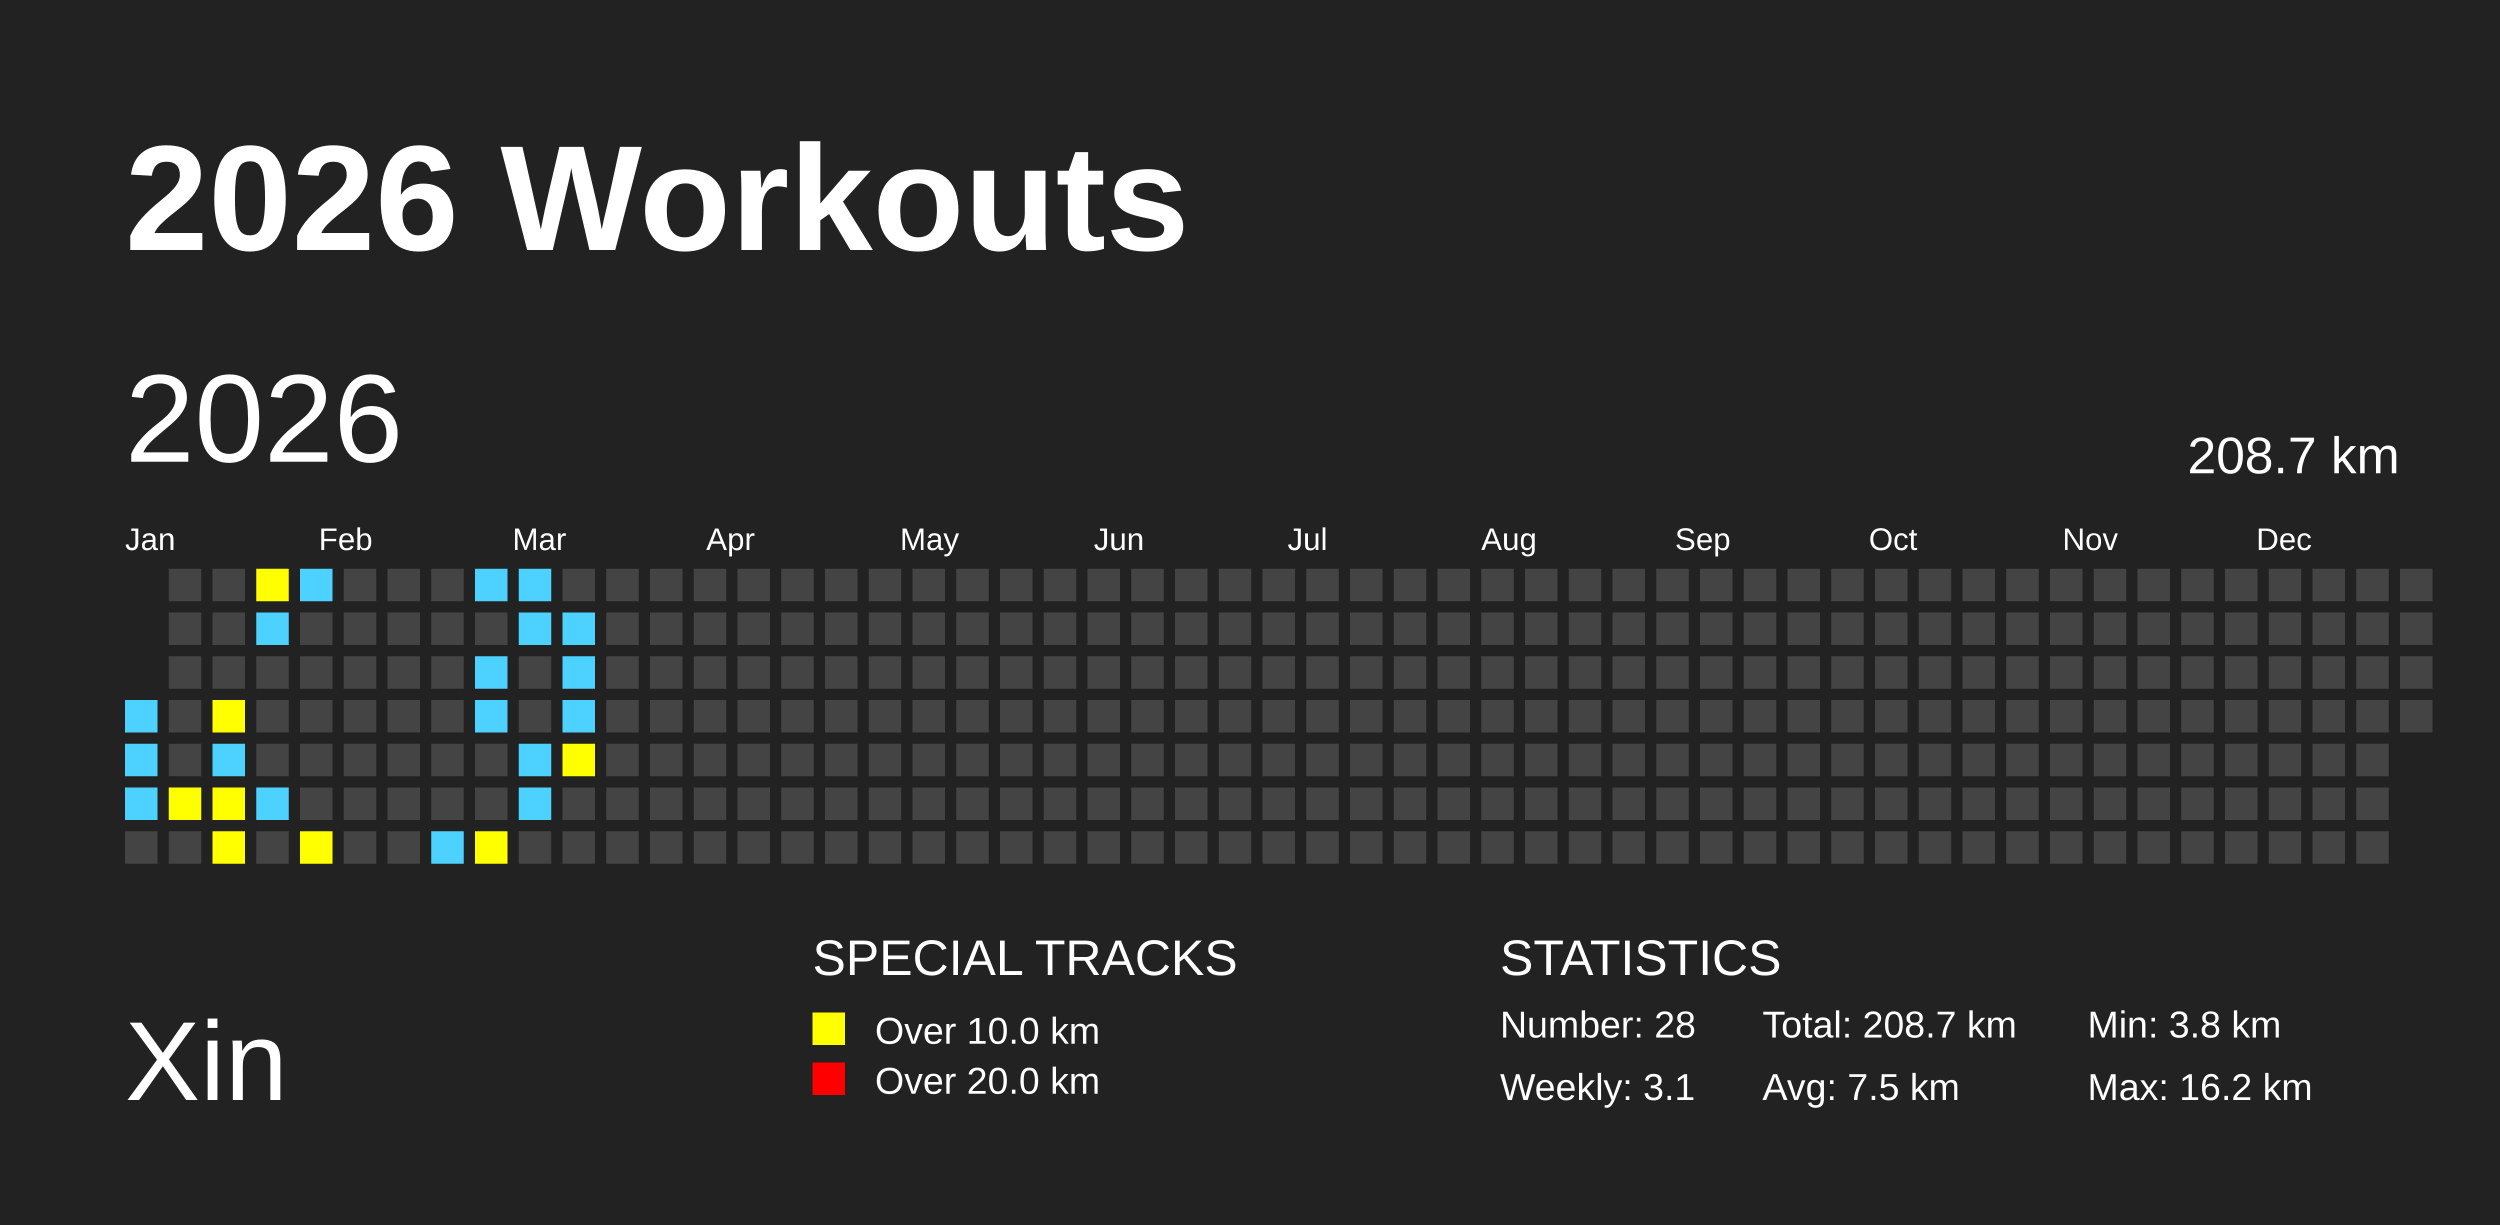
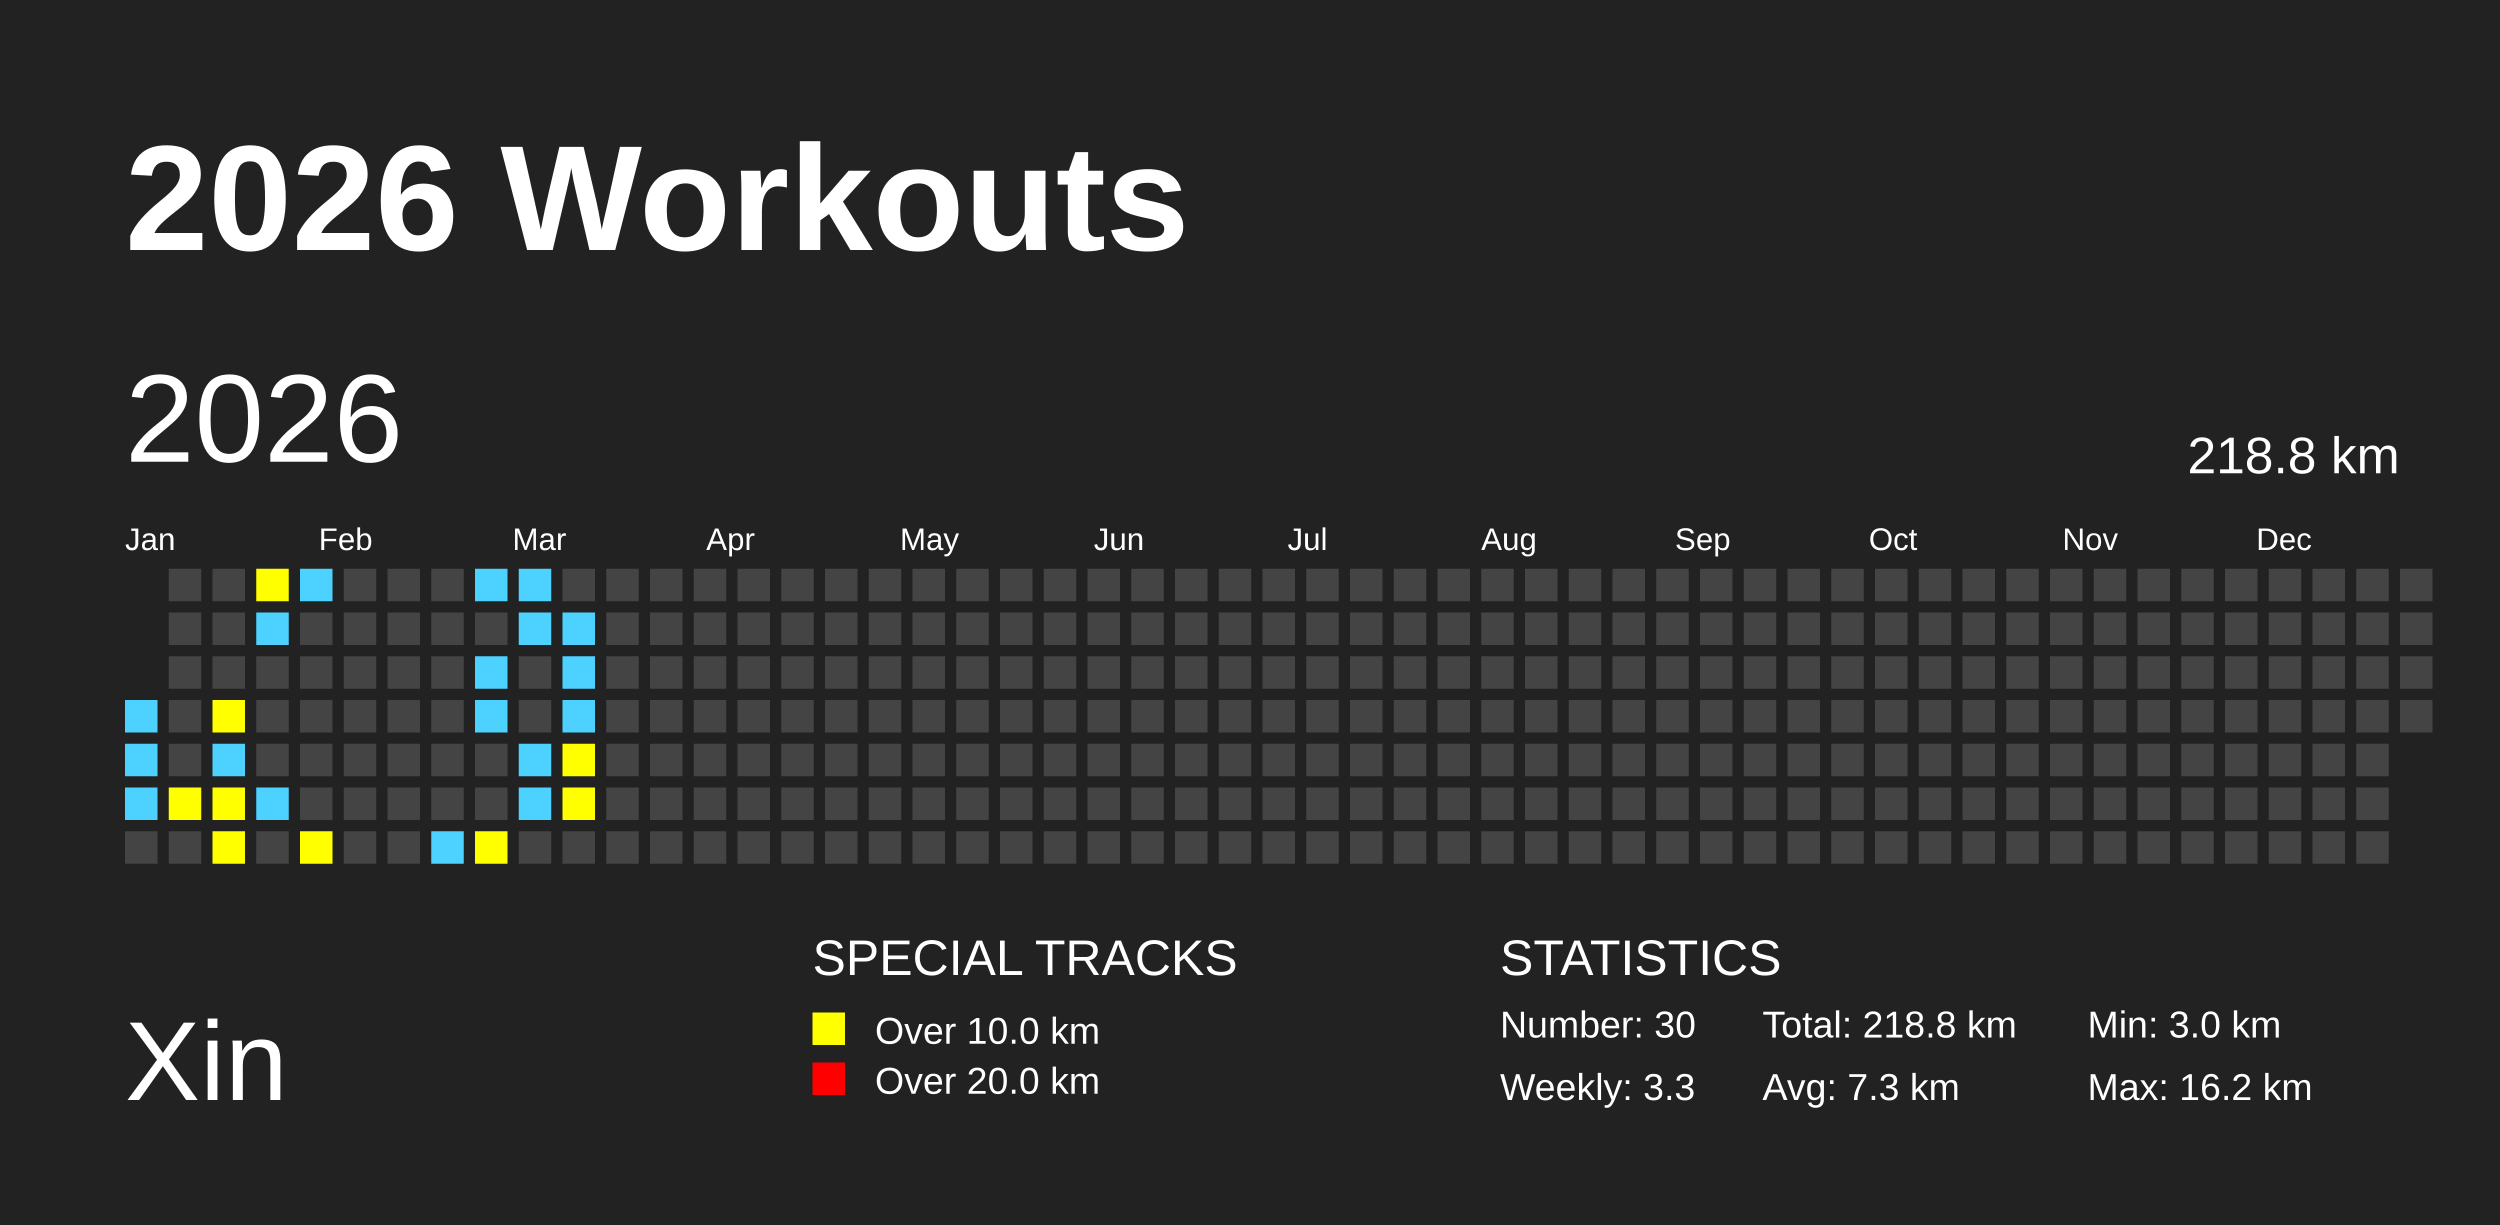
<svg xmlns="http://www.w3.org/2000/svg" baseProfile="full" height="98mm" version="1.1" viewBox="0,0,200,98" width="200mm">
  <defs />
  <rect fill="#222222" height="98" width="200" x="0" y="0" />
  <text fill="#FFFFFF" style="font-size:12px; font-family:Arial; font-weight:bold;" x="10" y="20">2026 Workouts</text>
  <text fill="#FFFFFF" style="font-size:9px; font-family:Arial" x="10" y="88">Xin</text>
  <text fill="#FFFFFF" style="font-size:4px; font-family:Arial" x="65" y="78">SPECIAL TRACKS</text>
  <rect fill="yellow" height="2.6" width="2.6" x="65" y="81" />
  <text fill="#FFFFFF" style="font-size:3px; font-family:Arial" x="70" y="83.5">Over 10.0 km</text>
  <rect fill="red" height="2.6" width="2.6" x="65" y="85" />
  <text fill="#FFFFFF" style="font-size:3px; font-family:Arial" x="70" y="87.5">Over 20.0 km</text>
  <text fill="#FFFFFF" style="font-size:4px; font-family:Arial" x="120" y="78">STATISTICS</text>
-   <text fill="#FFFFFF" style="font-size:3px; font-family:Arial" x="120" y="83">Number: 28</text>
-   <text fill="#FFFFFF" style="font-size:3px; font-family:Arial" x="120" y="88">Weekly: 3.1</text>
-   <text fill="#FFFFFF" style="font-size:3px; font-family:Arial" x="141" y="83">Total: 208.7 km</text>
-   <text fill="#FFFFFF" style="font-size:3px; font-family:Arial" x="141" y="88">Avg: 7.5 km</text>
-   <text fill="#FFFFFF" style="font-size:3px; font-family:Arial" x="167" y="83">Min: 3.8 km</text>
+   <text fill="#FFFFFF" style="font-size:3px; font-family:Arial" x="120" y="83">Number: 30</text>
+   <text fill="#FFFFFF" style="font-size:3px; font-family:Arial" x="120" y="88">Weekly: 3.3</text>
+   <text fill="#FFFFFF" style="font-size:3px; font-family:Arial" x="141" y="83">Total: 218.8 km</text>
+   <text fill="#FFFFFF" style="font-size:3px; font-family:Arial" x="141" y="88">Avg: 7.3 km</text>
+   <text fill="#FFFFFF" style="font-size:3px; font-family:Arial" x="167" y="83">Min: 3.0 km</text>
  <text fill="#FFFFFF" style="font-size:3px; font-family:Arial" x="167" y="88">Max: 16.2 km</text>
  <text dominant-baseline="hanging" fill="#FFFFFF" style="font-size:10.0px; font-family:Arial;" x="10" y="30">2026</text>
-   <text dominant-baseline="hanging" fill="#FFFFFF" style="font-size:4.125px; font-family:Arial;" x="175" y="35">208.7 km</text>
+   <text dominant-baseline="hanging" fill="#FFFFFF" style="font-size:4.125px; font-family:Arial;" x="175" y="35">218.8 km</text>
  <text fill="#FFFFFF" style="font-size:2.5px; font-family:Arial" x="10.0" y="44">Jan</text>
  <text fill="#FFFFFF" style="font-size:2.5px; font-family:Arial" x="25.5" y="44">Feb</text>
  <text fill="#FFFFFF" style="font-size:2.5px; font-family:Arial" x="41.0" y="44">Mar</text>
  <text fill="#FFFFFF" style="font-size:2.5px; font-family:Arial" x="56.5" y="44">Apr</text>
  <text fill="#FFFFFF" style="font-size:2.5px; font-family:Arial" x="72.0" y="44">May</text>
  <text fill="#FFFFFF" style="font-size:2.5px; font-family:Arial" x="87.5" y="44">Jun</text>
  <text fill="#FFFFFF" style="font-size:2.5px; font-family:Arial" x="103.0" y="44">Jul</text>
  <text fill="#FFFFFF" style="font-size:2.5px; font-family:Arial" x="118.5" y="44">Aug</text>
  <text fill="#FFFFFF" style="font-size:2.5px; font-family:Arial" x="134.0" y="44">Sep</text>
  <text fill="#FFFFFF" style="font-size:2.5px; font-family:Arial" x="149.5" y="44">Oct</text>
  <text fill="#FFFFFF" style="font-size:2.5px; font-family:Arial" x="165.0" y="44">Nov</text>
  <text fill="#FFFFFF" style="font-size:2.5px; font-family:Arial" x="180.5" y="44">Dec</text>
  <rect fill="#4DD2FF" height="2.6" width="2.6" x="10.0" y="56.0" />
  <rect fill="#4DD2FF" height="2.6" width="2.6" x="10.0" y="59.5" />
  <rect fill="#4DD2FF" height="2.6" width="2.6" x="10.0" y="63.0" />
  <rect fill="#444444" height="2.6" width="2.6" x="10.0" y="66.5" />
  <rect fill="#444444" height="2.6" width="2.6" x="13.5" y="45.5" />
  <rect fill="#444444" height="2.6" width="2.6" x="13.5" y="49.0" />
  <rect fill="#444444" height="2.6" width="2.6" x="13.5" y="52.5" />
  <rect fill="#444444" height="2.6" width="2.6" x="13.5" y="56.0" />
  <rect fill="#444444" height="2.6" width="2.6" x="13.5" y="59.5" />
  <rect fill="yellow" height="2.6" width="2.6" x="13.5" y="63.0" />
  <rect fill="#444444" height="2.6" width="2.6" x="13.5" y="66.5" />
  <rect fill="#444444" height="2.6" width="2.6" x="17.0" y="45.5" />
  <rect fill="#444444" height="2.6" width="2.6" x="17.0" y="49.0" />
  <rect fill="#444444" height="2.6" width="2.6" x="17.0" y="52.5" />
  <rect fill="yellow" height="2.6" width="2.6" x="17.0" y="56.0" />
  <rect fill="#4DD2FF" height="2.6" width="2.6" x="17.0" y="59.5" />
  <rect fill="yellow" height="2.6" width="2.6" x="17.0" y="63.0" />
  <rect fill="yellow" height="2.6" width="2.6" x="17.0" y="66.5" />
  <rect fill="yellow" height="2.6" width="2.6" x="20.5" y="45.5" />
  <rect fill="#4DD2FF" height="2.6" width="2.6" x="20.5" y="49.0" />
  <rect fill="#444444" height="2.6" width="2.6" x="20.5" y="52.5" />
  <rect fill="#444444" height="2.6" width="2.6" x="20.5" y="56.0" />
  <rect fill="#444444" height="2.6" width="2.6" x="20.5" y="59.5" />
  <rect fill="#4DD2FF" height="2.6" width="2.6" x="20.5" y="63.0" />
  <rect fill="#444444" height="2.6" width="2.6" x="20.5" y="66.5" />
  <rect fill="#4DD2FF" height="2.6" width="2.6" x="24.0" y="45.5" />
  <rect fill="#444444" height="2.6" width="2.6" x="24.0" y="49.0" />
  <rect fill="#444444" height="2.6" width="2.6" x="24.0" y="52.5" />
  <rect fill="#444444" height="2.6" width="2.6" x="24.0" y="56.0" />
  <rect fill="#444444" height="2.6" width="2.6" x="24.0" y="59.5" />
  <rect fill="#444444" height="2.6" width="2.6" x="24.0" y="63.0" />
  <rect fill="yellow" height="2.6" width="2.6" x="24.0" y="66.5" />
  <rect fill="#444444" height="2.6" width="2.6" x="27.5" y="45.5" />
  <rect fill="#444444" height="2.6" width="2.6" x="27.5" y="49.0" />
  <rect fill="#444444" height="2.6" width="2.6" x="27.5" y="52.5" />
  <rect fill="#444444" height="2.6" width="2.6" x="27.5" y="56.0" />
  <rect fill="#444444" height="2.6" width="2.6" x="27.5" y="59.5" />
  <rect fill="#444444" height="2.6" width="2.6" x="27.5" y="63.0" />
  <rect fill="#444444" height="2.6" width="2.6" x="27.5" y="66.5" />
  <rect fill="#444444" height="2.6" width="2.6" x="31.0" y="45.5" />
  <rect fill="#444444" height="2.6" width="2.6" x="31.0" y="49.0" />
  <rect fill="#444444" height="2.6" width="2.6" x="31.0" y="52.5" />
  <rect fill="#444444" height="2.6" width="2.6" x="31.0" y="56.0" />
  <rect fill="#444444" height="2.6" width="2.6" x="31.0" y="59.5" />
  <rect fill="#444444" height="2.6" width="2.6" x="31.0" y="63.0" />
  <rect fill="#444444" height="2.6" width="2.6" x="31.0" y="66.5" />
  <rect fill="#444444" height="2.6" width="2.6" x="34.5" y="45.5" />
  <rect fill="#444444" height="2.6" width="2.6" x="34.5" y="49.0" />
  <rect fill="#444444" height="2.6" width="2.6" x="34.5" y="52.5" />
  <rect fill="#444444" height="2.6" width="2.6" x="34.5" y="56.0" />
  <rect fill="#444444" height="2.6" width="2.6" x="34.5" y="59.5" />
  <rect fill="#444444" height="2.6" width="2.6" x="34.5" y="63.0" />
  <rect fill="#4DD2FF" height="2.6" width="2.6" x="34.5" y="66.5" />
  <rect fill="#4DD2FF" height="2.6" width="2.6" x="38.0" y="45.5" />
  <rect fill="#444444" height="2.6" width="2.6" x="38.0" y="49.0" />
  <rect fill="#4DD2FF" height="2.6" width="2.6" x="38.0" y="52.5" />
  <rect fill="#4DD2FF" height="2.6" width="2.6" x="38.0" y="56.0" />
  <rect fill="#444444" height="2.6" width="2.6" x="38.0" y="59.5" />
  <rect fill="#444444" height="2.6" width="2.6" x="38.0" y="63.0" />
  <rect fill="yellow" height="2.6" width="2.6" x="38.0" y="66.5" />
  <rect fill="#4DD2FF" height="2.6" width="2.6" x="41.5" y="45.5" />
  <rect fill="#4DD2FF" height="2.6" width="2.6" x="41.5" y="49.0" />
  <rect fill="#444444" height="2.6" width="2.6" x="41.5" y="52.5" />
  <rect fill="#444444" height="2.6" width="2.6" x="41.5" y="56.0" />
  <rect fill="#4DD2FF" height="2.6" width="2.6" x="41.5" y="59.5" />
  <rect fill="#4DD2FF" height="2.6" width="2.6" x="41.5" y="63.0" />
  <rect fill="#444444" height="2.6" width="2.6" x="41.5" y="66.5" />
  <rect fill="#444444" height="2.6" width="2.6" x="45.0" y="45.5" />
  <rect fill="#4DD2FF" height="2.6" width="2.6" x="45.0" y="49.0" />
  <rect fill="#4DD2FF" height="2.6" width="2.6" x="45.0" y="52.5" />
  <rect fill="#4DD2FF" height="2.6" width="2.6" x="45.0" y="56.0" />
  <rect fill="yellow" height="2.6" width="2.6" x="45.0" y="59.5" />
-   <rect fill="#444444" height="2.6" width="2.6" x="45.0" y="63.0" />
+   <rect fill="yellow" height="2.6" width="2.6" x="45.0" y="63.0" />
  <rect fill="#444444" height="2.6" width="2.6" x="45.0" y="66.5" />
  <rect fill="#444444" height="2.6" width="2.6" x="48.5" y="45.5" />
  <rect fill="#444444" height="2.6" width="2.6" x="48.5" y="49.0" />
  <rect fill="#444444" height="2.6" width="2.6" x="48.5" y="52.5" />
  <rect fill="#444444" height="2.6" width="2.6" x="48.5" y="56.0" />
  <rect fill="#444444" height="2.6" width="2.6" x="48.5" y="59.5" />
  <rect fill="#444444" height="2.6" width="2.6" x="48.5" y="63.0" />
  <rect fill="#444444" height="2.6" width="2.6" x="48.5" y="66.5" />
  <rect fill="#444444" height="2.6" width="2.6" x="52.0" y="45.5" />
  <rect fill="#444444" height="2.6" width="2.6" x="52.0" y="49.0" />
  <rect fill="#444444" height="2.6" width="2.6" x="52.0" y="52.5" />
  <rect fill="#444444" height="2.6" width="2.6" x="52.0" y="56.0" />
  <rect fill="#444444" height="2.6" width="2.6" x="52.0" y="59.5" />
  <rect fill="#444444" height="2.6" width="2.6" x="52.0" y="63.0" />
  <rect fill="#444444" height="2.6" width="2.6" x="52.0" y="66.5" />
  <rect fill="#444444" height="2.6" width="2.6" x="55.5" y="45.5" />
  <rect fill="#444444" height="2.6" width="2.6" x="55.5" y="49.0" />
  <rect fill="#444444" height="2.6" width="2.6" x="55.5" y="52.5" />
  <rect fill="#444444" height="2.6" width="2.6" x="55.5" y="56.0" />
  <rect fill="#444444" height="2.6" width="2.6" x="55.5" y="59.5" />
  <rect fill="#444444" height="2.6" width="2.6" x="55.5" y="63.0" />
  <rect fill="#444444" height="2.6" width="2.6" x="55.5" y="66.5" />
  <rect fill="#444444" height="2.6" width="2.6" x="59.0" y="45.5" />
  <rect fill="#444444" height="2.6" width="2.6" x="59.0" y="49.0" />
  <rect fill="#444444" height="2.6" width="2.6" x="59.0" y="52.5" />
  <rect fill="#444444" height="2.6" width="2.6" x="59.0" y="56.0" />
  <rect fill="#444444" height="2.6" width="2.6" x="59.0" y="59.5" />
  <rect fill="#444444" height="2.6" width="2.6" x="59.0" y="63.0" />
  <rect fill="#444444" height="2.6" width="2.6" x="59.0" y="66.5" />
  <rect fill="#444444" height="2.6" width="2.6" x="62.5" y="45.5" />
  <rect fill="#444444" height="2.6" width="2.6" x="62.5" y="49.0" />
  <rect fill="#444444" height="2.6" width="2.6" x="62.5" y="52.5" />
  <rect fill="#444444" height="2.6" width="2.6" x="62.5" y="56.0" />
  <rect fill="#444444" height="2.6" width="2.6" x="62.5" y="59.5" />
  <rect fill="#444444" height="2.6" width="2.6" x="62.5" y="63.0" />
  <rect fill="#444444" height="2.6" width="2.6" x="62.5" y="66.5" />
  <rect fill="#444444" height="2.6" width="2.6" x="66.0" y="45.5" />
  <rect fill="#444444" height="2.6" width="2.6" x="66.0" y="49.0" />
  <rect fill="#444444" height="2.6" width="2.6" x="66.0" y="52.5" />
  <rect fill="#444444" height="2.6" width="2.6" x="66.0" y="56.0" />
  <rect fill="#444444" height="2.6" width="2.6" x="66.0" y="59.5" />
  <rect fill="#444444" height="2.6" width="2.6" x="66.0" y="63.0" />
  <rect fill="#444444" height="2.6" width="2.6" x="66.0" y="66.5" />
  <rect fill="#444444" height="2.6" width="2.6" x="69.5" y="45.5" />
  <rect fill="#444444" height="2.6" width="2.6" x="69.5" y="49.0" />
  <rect fill="#444444" height="2.6" width="2.6" x="69.5" y="52.5" />
  <rect fill="#444444" height="2.6" width="2.6" x="69.5" y="56.0" />
  <rect fill="#444444" height="2.6" width="2.6" x="69.5" y="59.5" />
  <rect fill="#444444" height="2.6" width="2.6" x="69.5" y="63.0" />
  <rect fill="#444444" height="2.6" width="2.6" x="69.5" y="66.5" />
  <rect fill="#444444" height="2.6" width="2.6" x="73.0" y="45.5" />
  <rect fill="#444444" height="2.6" width="2.6" x="73.0" y="49.0" />
  <rect fill="#444444" height="2.6" width="2.6" x="73.0" y="52.5" />
  <rect fill="#444444" height="2.6" width="2.6" x="73.0" y="56.0" />
  <rect fill="#444444" height="2.6" width="2.6" x="73.0" y="59.5" />
  <rect fill="#444444" height="2.6" width="2.6" x="73.0" y="63.0" />
  <rect fill="#444444" height="2.6" width="2.6" x="73.0" y="66.5" />
  <rect fill="#444444" height="2.6" width="2.6" x="76.5" y="45.5" />
  <rect fill="#444444" height="2.6" width="2.6" x="76.5" y="49.0" />
  <rect fill="#444444" height="2.6" width="2.6" x="76.5" y="52.5" />
  <rect fill="#444444" height="2.6" width="2.6" x="76.5" y="56.0" />
  <rect fill="#444444" height="2.6" width="2.6" x="76.5" y="59.5" />
  <rect fill="#444444" height="2.6" width="2.6" x="76.5" y="63.0" />
  <rect fill="#444444" height="2.6" width="2.6" x="76.5" y="66.5" />
  <rect fill="#444444" height="2.6" width="2.6" x="80.0" y="45.5" />
  <rect fill="#444444" height="2.6" width="2.6" x="80.0" y="49.0" />
  <rect fill="#444444" height="2.6" width="2.6" x="80.0" y="52.5" />
  <rect fill="#444444" height="2.6" width="2.6" x="80.0" y="56.0" />
  <rect fill="#444444" height="2.6" width="2.6" x="80.0" y="59.5" />
  <rect fill="#444444" height="2.6" width="2.6" x="80.0" y="63.0" />
  <rect fill="#444444" height="2.6" width="2.6" x="80.0" y="66.5" />
  <rect fill="#444444" height="2.6" width="2.6" x="83.5" y="45.5" />
  <rect fill="#444444" height="2.6" width="2.6" x="83.5" y="49.0" />
  <rect fill="#444444" height="2.6" width="2.6" x="83.5" y="52.5" />
  <rect fill="#444444" height="2.6" width="2.6" x="83.5" y="56.0" />
  <rect fill="#444444" height="2.6" width="2.6" x="83.5" y="59.5" />
  <rect fill="#444444" height="2.6" width="2.6" x="83.5" y="63.0" />
  <rect fill="#444444" height="2.6" width="2.6" x="83.5" y="66.5" />
  <rect fill="#444444" height="2.6" width="2.6" x="87.0" y="45.5" />
  <rect fill="#444444" height="2.6" width="2.6" x="87.0" y="49.0" />
  <rect fill="#444444" height="2.6" width="2.6" x="87.0" y="52.5" />
  <rect fill="#444444" height="2.6" width="2.6" x="87.0" y="56.0" />
  <rect fill="#444444" height="2.6" width="2.6" x="87.0" y="59.5" />
  <rect fill="#444444" height="2.6" width="2.6" x="87.0" y="63.0" />
  <rect fill="#444444" height="2.6" width="2.6" x="87.0" y="66.5" />
  <rect fill="#444444" height="2.6" width="2.6" x="90.5" y="45.5" />
  <rect fill="#444444" height="2.6" width="2.6" x="90.5" y="49.0" />
  <rect fill="#444444" height="2.6" width="2.6" x="90.5" y="52.5" />
  <rect fill="#444444" height="2.6" width="2.6" x="90.5" y="56.0" />
  <rect fill="#444444" height="2.6" width="2.6" x="90.5" y="59.5" />
  <rect fill="#444444" height="2.6" width="2.6" x="90.5" y="63.0" />
  <rect fill="#444444" height="2.6" width="2.6" x="90.5" y="66.5" />
  <rect fill="#444444" height="2.6" width="2.6" x="94.0" y="45.5" />
  <rect fill="#444444" height="2.6" width="2.6" x="94.0" y="49.0" />
  <rect fill="#444444" height="2.6" width="2.6" x="94.0" y="52.5" />
  <rect fill="#444444" height="2.6" width="2.6" x="94.0" y="56.0" />
  <rect fill="#444444" height="2.6" width="2.6" x="94.0" y="59.5" />
  <rect fill="#444444" height="2.6" width="2.6" x="94.0" y="63.0" />
  <rect fill="#444444" height="2.6" width="2.6" x="94.0" y="66.5" />
  <rect fill="#444444" height="2.6" width="2.6" x="97.5" y="45.5" />
  <rect fill="#444444" height="2.6" width="2.6" x="97.5" y="49.0" />
  <rect fill="#444444" height="2.6" width="2.6" x="97.5" y="52.5" />
  <rect fill="#444444" height="2.6" width="2.6" x="97.5" y="56.0" />
  <rect fill="#444444" height="2.6" width="2.6" x="97.5" y="59.5" />
  <rect fill="#444444" height="2.6" width="2.6" x="97.5" y="63.0" />
  <rect fill="#444444" height="2.6" width="2.6" x="97.5" y="66.5" />
  <rect fill="#444444" height="2.6" width="2.6" x="101.0" y="45.5" />
  <rect fill="#444444" height="2.6" width="2.6" x="101.0" y="49.0" />
  <rect fill="#444444" height="2.6" width="2.6" x="101.0" y="52.5" />
  <rect fill="#444444" height="2.6" width="2.6" x="101.0" y="56.0" />
  <rect fill="#444444" height="2.6" width="2.6" x="101.0" y="59.5" />
  <rect fill="#444444" height="2.6" width="2.6" x="101.0" y="63.0" />
  <rect fill="#444444" height="2.6" width="2.6" x="101.0" y="66.5" />
  <rect fill="#444444" height="2.6" width="2.6" x="104.5" y="45.5" />
  <rect fill="#444444" height="2.6" width="2.6" x="104.5" y="49.0" />
  <rect fill="#444444" height="2.6" width="2.6" x="104.5" y="52.5" />
  <rect fill="#444444" height="2.6" width="2.6" x="104.5" y="56.0" />
  <rect fill="#444444" height="2.6" width="2.6" x="104.5" y="59.5" />
  <rect fill="#444444" height="2.6" width="2.6" x="104.5" y="63.0" />
  <rect fill="#444444" height="2.6" width="2.6" x="104.5" y="66.5" />
  <rect fill="#444444" height="2.6" width="2.6" x="108.0" y="45.5" />
  <rect fill="#444444" height="2.6" width="2.6" x="108.0" y="49.0" />
  <rect fill="#444444" height="2.6" width="2.6" x="108.0" y="52.5" />
  <rect fill="#444444" height="2.6" width="2.6" x="108.0" y="56.0" />
  <rect fill="#444444" height="2.6" width="2.6" x="108.0" y="59.5" />
  <rect fill="#444444" height="2.6" width="2.6" x="108.0" y="63.0" />
  <rect fill="#444444" height="2.6" width="2.6" x="108.0" y="66.5" />
  <rect fill="#444444" height="2.6" width="2.6" x="111.5" y="45.5" />
  <rect fill="#444444" height="2.6" width="2.6" x="111.5" y="49.0" />
  <rect fill="#444444" height="2.6" width="2.6" x="111.5" y="52.5" />
  <rect fill="#444444" height="2.6" width="2.6" x="111.5" y="56.0" />
  <rect fill="#444444" height="2.6" width="2.6" x="111.5" y="59.5" />
  <rect fill="#444444" height="2.6" width="2.6" x="111.5" y="63.0" />
  <rect fill="#444444" height="2.6" width="2.6" x="111.5" y="66.5" />
  <rect fill="#444444" height="2.6" width="2.6" x="115.0" y="45.5" />
  <rect fill="#444444" height="2.6" width="2.6" x="115.0" y="49.0" />
  <rect fill="#444444" height="2.6" width="2.6" x="115.0" y="52.5" />
  <rect fill="#444444" height="2.6" width="2.6" x="115.0" y="56.0" />
  <rect fill="#444444" height="2.6" width="2.6" x="115.0" y="59.5" />
  <rect fill="#444444" height="2.6" width="2.6" x="115.0" y="63.0" />
  <rect fill="#444444" height="2.6" width="2.6" x="115.0" y="66.5" />
  <rect fill="#444444" height="2.6" width="2.6" x="118.5" y="45.5" />
  <rect fill="#444444" height="2.6" width="2.6" x="118.5" y="49.0" />
  <rect fill="#444444" height="2.6" width="2.6" x="118.5" y="52.5" />
  <rect fill="#444444" height="2.6" width="2.6" x="118.5" y="56.0" />
  <rect fill="#444444" height="2.6" width="2.6" x="118.5" y="59.5" />
  <rect fill="#444444" height="2.6" width="2.6" x="118.5" y="63.0" />
  <rect fill="#444444" height="2.6" width="2.6" x="118.5" y="66.5" />
  <rect fill="#444444" height="2.6" width="2.6" x="122.0" y="45.5" />
  <rect fill="#444444" height="2.6" width="2.6" x="122.0" y="49.0" />
  <rect fill="#444444" height="2.6" width="2.6" x="122.0" y="52.5" />
  <rect fill="#444444" height="2.6" width="2.6" x="122.0" y="56.0" />
  <rect fill="#444444" height="2.6" width="2.6" x="122.0" y="59.5" />
  <rect fill="#444444" height="2.6" width="2.6" x="122.0" y="63.0" />
  <rect fill="#444444" height="2.6" width="2.6" x="122.0" y="66.5" />
  <rect fill="#444444" height="2.6" width="2.6" x="125.5" y="45.5" />
  <rect fill="#444444" height="2.6" width="2.6" x="125.5" y="49.0" />
  <rect fill="#444444" height="2.6" width="2.6" x="125.5" y="52.5" />
  <rect fill="#444444" height="2.6" width="2.6" x="125.5" y="56.0" />
  <rect fill="#444444" height="2.6" width="2.6" x="125.5" y="59.5" />
  <rect fill="#444444" height="2.6" width="2.6" x="125.5" y="63.0" />
  <rect fill="#444444" height="2.6" width="2.6" x="125.5" y="66.5" />
  <rect fill="#444444" height="2.6" width="2.6" x="129.0" y="45.5" />
  <rect fill="#444444" height="2.6" width="2.6" x="129.0" y="49.0" />
  <rect fill="#444444" height="2.6" width="2.6" x="129.0" y="52.5" />
  <rect fill="#444444" height="2.6" width="2.6" x="129.0" y="56.0" />
  <rect fill="#444444" height="2.6" width="2.6" x="129.0" y="59.5" />
  <rect fill="#444444" height="2.6" width="2.6" x="129.0" y="63.0" />
  <rect fill="#444444" height="2.6" width="2.6" x="129.0" y="66.5" />
  <rect fill="#444444" height="2.6" width="2.6" x="132.5" y="45.5" />
  <rect fill="#444444" height="2.6" width="2.6" x="132.5" y="49.0" />
  <rect fill="#444444" height="2.6" width="2.6" x="132.5" y="52.5" />
  <rect fill="#444444" height="2.6" width="2.6" x="132.5" y="56.0" />
  <rect fill="#444444" height="2.6" width="2.6" x="132.5" y="59.5" />
  <rect fill="#444444" height="2.6" width="2.6" x="132.5" y="63.0" />
  <rect fill="#444444" height="2.6" width="2.6" x="132.5" y="66.5" />
  <rect fill="#444444" height="2.6" width="2.6" x="136.0" y="45.5" />
  <rect fill="#444444" height="2.6" width="2.6" x="136.0" y="49.0" />
  <rect fill="#444444" height="2.6" width="2.6" x="136.0" y="52.5" />
  <rect fill="#444444" height="2.6" width="2.6" x="136.0" y="56.0" />
  <rect fill="#444444" height="2.6" width="2.6" x="136.0" y="59.5" />
  <rect fill="#444444" height="2.6" width="2.6" x="136.0" y="63.0" />
  <rect fill="#444444" height="2.6" width="2.6" x="136.0" y="66.5" />
  <rect fill="#444444" height="2.6" width="2.6" x="139.5" y="45.5" />
  <rect fill="#444444" height="2.6" width="2.6" x="139.5" y="49.0" />
  <rect fill="#444444" height="2.6" width="2.6" x="139.5" y="52.5" />
  <rect fill="#444444" height="2.6" width="2.6" x="139.5" y="56.0" />
  <rect fill="#444444" height="2.6" width="2.6" x="139.5" y="59.5" />
  <rect fill="#444444" height="2.6" width="2.6" x="139.5" y="63.0" />
  <rect fill="#444444" height="2.6" width="2.6" x="139.5" y="66.5" />
  <rect fill="#444444" height="2.6" width="2.6" x="143.0" y="45.5" />
  <rect fill="#444444" height="2.6" width="2.6" x="143.0" y="49.0" />
  <rect fill="#444444" height="2.6" width="2.6" x="143.0" y="52.5" />
  <rect fill="#444444" height="2.6" width="2.6" x="143.0" y="56.0" />
  <rect fill="#444444" height="2.6" width="2.6" x="143.0" y="59.5" />
  <rect fill="#444444" height="2.6" width="2.6" x="143.0" y="63.0" />
  <rect fill="#444444" height="2.6" width="2.6" x="143.0" y="66.5" />
  <rect fill="#444444" height="2.6" width="2.6" x="146.5" y="45.5" />
  <rect fill="#444444" height="2.6" width="2.6" x="146.5" y="49.0" />
  <rect fill="#444444" height="2.6" width="2.6" x="146.5" y="52.5" />
  <rect fill="#444444" height="2.6" width="2.6" x="146.5" y="56.0" />
  <rect fill="#444444" height="2.6" width="2.6" x="146.5" y="59.5" />
  <rect fill="#444444" height="2.6" width="2.6" x="146.5" y="63.0" />
  <rect fill="#444444" height="2.6" width="2.6" x="146.5" y="66.5" />
  <rect fill="#444444" height="2.6" width="2.6" x="150.0" y="45.5" />
  <rect fill="#444444" height="2.6" width="2.6" x="150.0" y="49.0" />
  <rect fill="#444444" height="2.6" width="2.6" x="150.0" y="52.5" />
  <rect fill="#444444" height="2.6" width="2.6" x="150.0" y="56.0" />
  <rect fill="#444444" height="2.6" width="2.6" x="150.0" y="59.5" />
  <rect fill="#444444" height="2.6" width="2.6" x="150.0" y="63.0" />
  <rect fill="#444444" height="2.6" width="2.6" x="150.0" y="66.5" />
  <rect fill="#444444" height="2.6" width="2.6" x="153.5" y="45.5" />
  <rect fill="#444444" height="2.6" width="2.6" x="153.5" y="49.0" />
  <rect fill="#444444" height="2.6" width="2.6" x="153.5" y="52.5" />
  <rect fill="#444444" height="2.6" width="2.6" x="153.5" y="56.0" />
  <rect fill="#444444" height="2.6" width="2.6" x="153.5" y="59.5" />
  <rect fill="#444444" height="2.6" width="2.6" x="153.5" y="63.0" />
  <rect fill="#444444" height="2.6" width="2.6" x="153.5" y="66.5" />
  <rect fill="#444444" height="2.6" width="2.6" x="157.0" y="45.5" />
  <rect fill="#444444" height="2.6" width="2.6" x="157.0" y="49.0" />
  <rect fill="#444444" height="2.6" width="2.6" x="157.0" y="52.5" />
  <rect fill="#444444" height="2.6" width="2.6" x="157.0" y="56.0" />
  <rect fill="#444444" height="2.6" width="2.6" x="157.0" y="59.5" />
  <rect fill="#444444" height="2.6" width="2.6" x="157.0" y="63.0" />
  <rect fill="#444444" height="2.6" width="2.6" x="157.0" y="66.5" />
  <rect fill="#444444" height="2.6" width="2.6" x="160.5" y="45.5" />
  <rect fill="#444444" height="2.6" width="2.6" x="160.5" y="49.0" />
  <rect fill="#444444" height="2.6" width="2.6" x="160.5" y="52.5" />
  <rect fill="#444444" height="2.6" width="2.6" x="160.5" y="56.0" />
  <rect fill="#444444" height="2.6" width="2.6" x="160.5" y="59.5" />
  <rect fill="#444444" height="2.6" width="2.6" x="160.5" y="63.0" />
  <rect fill="#444444" height="2.6" width="2.6" x="160.5" y="66.5" />
  <rect fill="#444444" height="2.6" width="2.6" x="164.0" y="45.5" />
  <rect fill="#444444" height="2.6" width="2.6" x="164.0" y="49.0" />
  <rect fill="#444444" height="2.6" width="2.6" x="164.0" y="52.5" />
  <rect fill="#444444" height="2.6" width="2.6" x="164.0" y="56.0" />
  <rect fill="#444444" height="2.6" width="2.6" x="164.0" y="59.5" />
  <rect fill="#444444" height="2.6" width="2.6" x="164.0" y="63.0" />
  <rect fill="#444444" height="2.6" width="2.6" x="164.0" y="66.5" />
  <rect fill="#444444" height="2.6" width="2.6" x="167.5" y="45.5" />
  <rect fill="#444444" height="2.6" width="2.6" x="167.5" y="49.0" />
  <rect fill="#444444" height="2.6" width="2.6" x="167.5" y="52.5" />
  <rect fill="#444444" height="2.6" width="2.6" x="167.5" y="56.0" />
  <rect fill="#444444" height="2.6" width="2.6" x="167.5" y="59.5" />
  <rect fill="#444444" height="2.6" width="2.6" x="167.5" y="63.0" />
  <rect fill="#444444" height="2.6" width="2.6" x="167.5" y="66.5" />
  <rect fill="#444444" height="2.6" width="2.6" x="171.0" y="45.5" />
  <rect fill="#444444" height="2.6" width="2.6" x="171.0" y="49.0" />
  <rect fill="#444444" height="2.6" width="2.6" x="171.0" y="52.5" />
  <rect fill="#444444" height="2.6" width="2.6" x="171.0" y="56.0" />
  <rect fill="#444444" height="2.6" width="2.6" x="171.0" y="59.5" />
  <rect fill="#444444" height="2.6" width="2.6" x="171.0" y="63.0" />
  <rect fill="#444444" height="2.6" width="2.6" x="171.0" y="66.5" />
  <rect fill="#444444" height="2.6" width="2.6" x="174.5" y="45.5" />
  <rect fill="#444444" height="2.6" width="2.6" x="174.5" y="49.0" />
  <rect fill="#444444" height="2.6" width="2.6" x="174.5" y="52.5" />
  <rect fill="#444444" height="2.6" width="2.6" x="174.5" y="56.0" />
  <rect fill="#444444" height="2.6" width="2.6" x="174.5" y="59.5" />
  <rect fill="#444444" height="2.6" width="2.6" x="174.5" y="63.0" />
  <rect fill="#444444" height="2.6" width="2.6" x="174.5" y="66.5" />
  <rect fill="#444444" height="2.6" width="2.6" x="178.0" y="45.5" />
  <rect fill="#444444" height="2.6" width="2.6" x="178.0" y="49.0" />
  <rect fill="#444444" height="2.6" width="2.6" x="178.0" y="52.5" />
  <rect fill="#444444" height="2.6" width="2.6" x="178.0" y="56.0" />
  <rect fill="#444444" height="2.6" width="2.6" x="178.0" y="59.5" />
  <rect fill="#444444" height="2.6" width="2.6" x="178.0" y="63.0" />
  <rect fill="#444444" height="2.6" width="2.6" x="178.0" y="66.5" />
  <rect fill="#444444" height="2.6" width="2.6" x="181.5" y="45.5" />
  <rect fill="#444444" height="2.6" width="2.6" x="181.5" y="49.0" />
  <rect fill="#444444" height="2.6" width="2.6" x="181.5" y="52.5" />
  <rect fill="#444444" height="2.6" width="2.6" x="181.5" y="56.0" />
  <rect fill="#444444" height="2.6" width="2.6" x="181.5" y="59.5" />
  <rect fill="#444444" height="2.6" width="2.6" x="181.5" y="63.0" />
  <rect fill="#444444" height="2.6" width="2.6" x="181.5" y="66.5" />
  <rect fill="#444444" height="2.6" width="2.6" x="185.0" y="45.5" />
  <rect fill="#444444" height="2.6" width="2.6" x="185.0" y="49.0" />
  <rect fill="#444444" height="2.6" width="2.6" x="185.0" y="52.5" />
  <rect fill="#444444" height="2.6" width="2.6" x="185.0" y="56.0" />
  <rect fill="#444444" height="2.6" width="2.6" x="185.0" y="59.5" />
  <rect fill="#444444" height="2.6" width="2.6" x="185.0" y="63.0" />
  <rect fill="#444444" height="2.6" width="2.6" x="185.0" y="66.5" />
  <rect fill="#444444" height="2.6" width="2.6" x="188.5" y="45.5" />
  <rect fill="#444444" height="2.6" width="2.6" x="188.5" y="49.0" />
  <rect fill="#444444" height="2.6" width="2.6" x="188.5" y="52.5" />
  <rect fill="#444444" height="2.6" width="2.6" x="188.5" y="56.0" />
  <rect fill="#444444" height="2.6" width="2.6" x="188.5" y="59.5" />
  <rect fill="#444444" height="2.6" width="2.6" x="188.5" y="63.0" />
  <rect fill="#444444" height="2.6" width="2.6" x="188.5" y="66.5" />
  <rect fill="#444444" height="2.6" width="2.6" x="192.0" y="45.5" />
  <rect fill="#444444" height="2.6" width="2.6" x="192.0" y="49.0" />
  <rect fill="#444444" height="2.6" width="2.6" x="192.0" y="52.5" />
  <rect fill="#444444" height="2.6" width="2.6" x="192.0" y="56.0" />
</svg>
